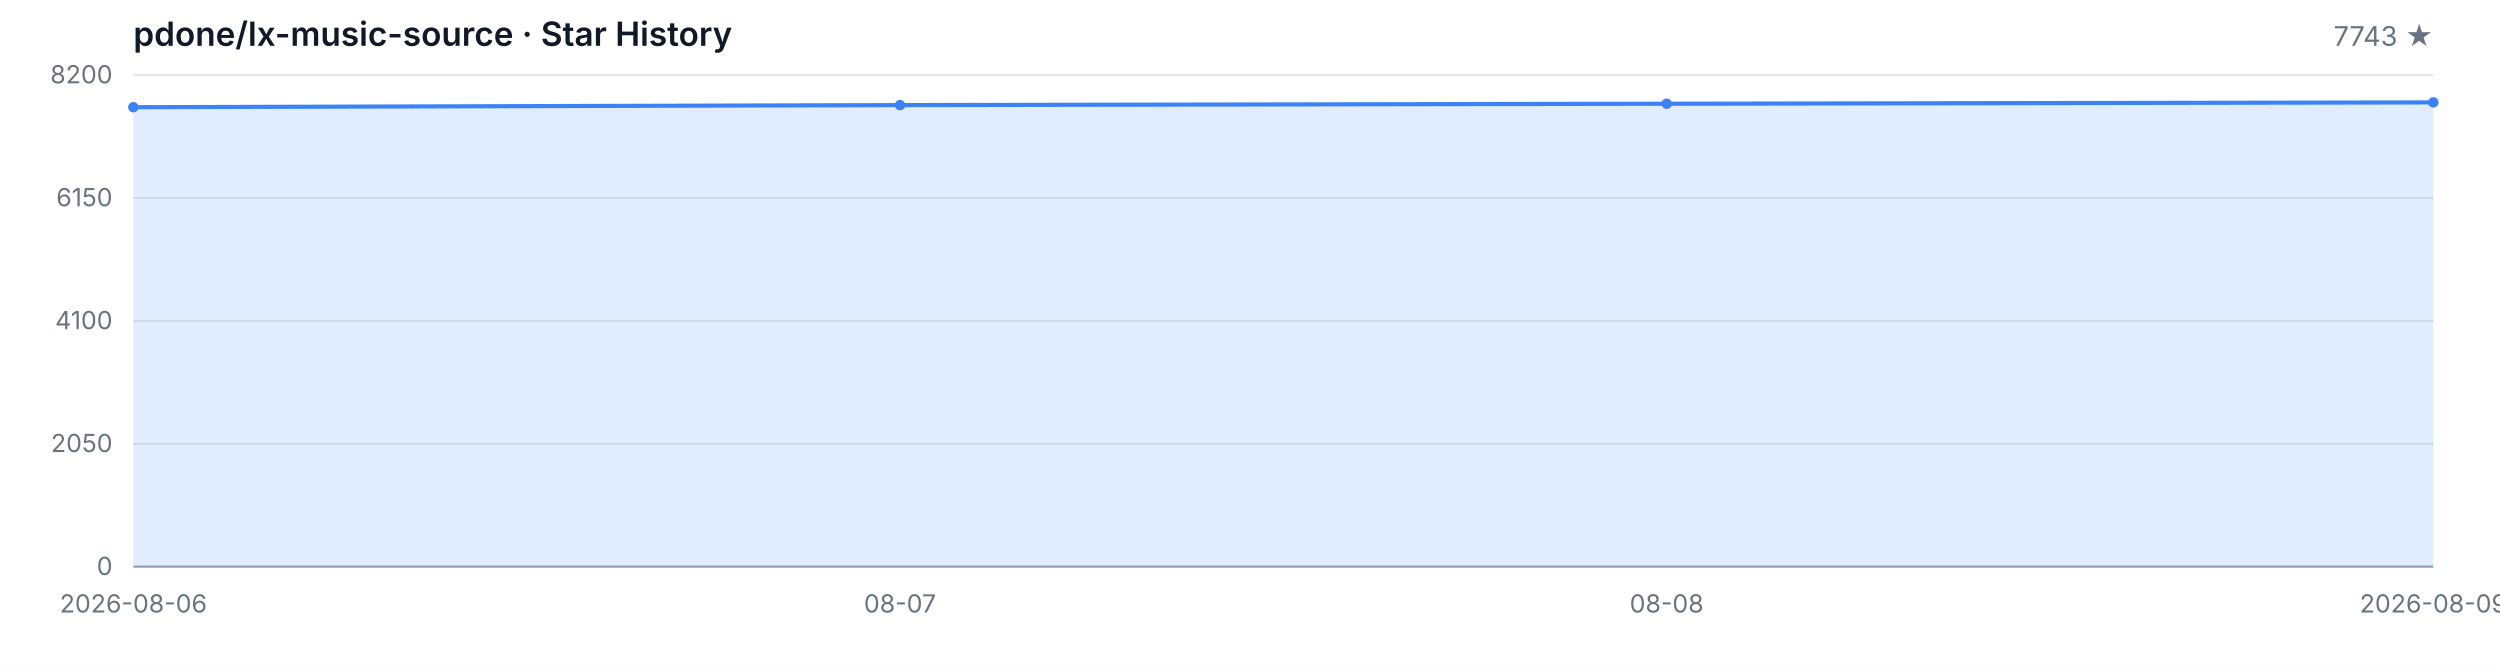
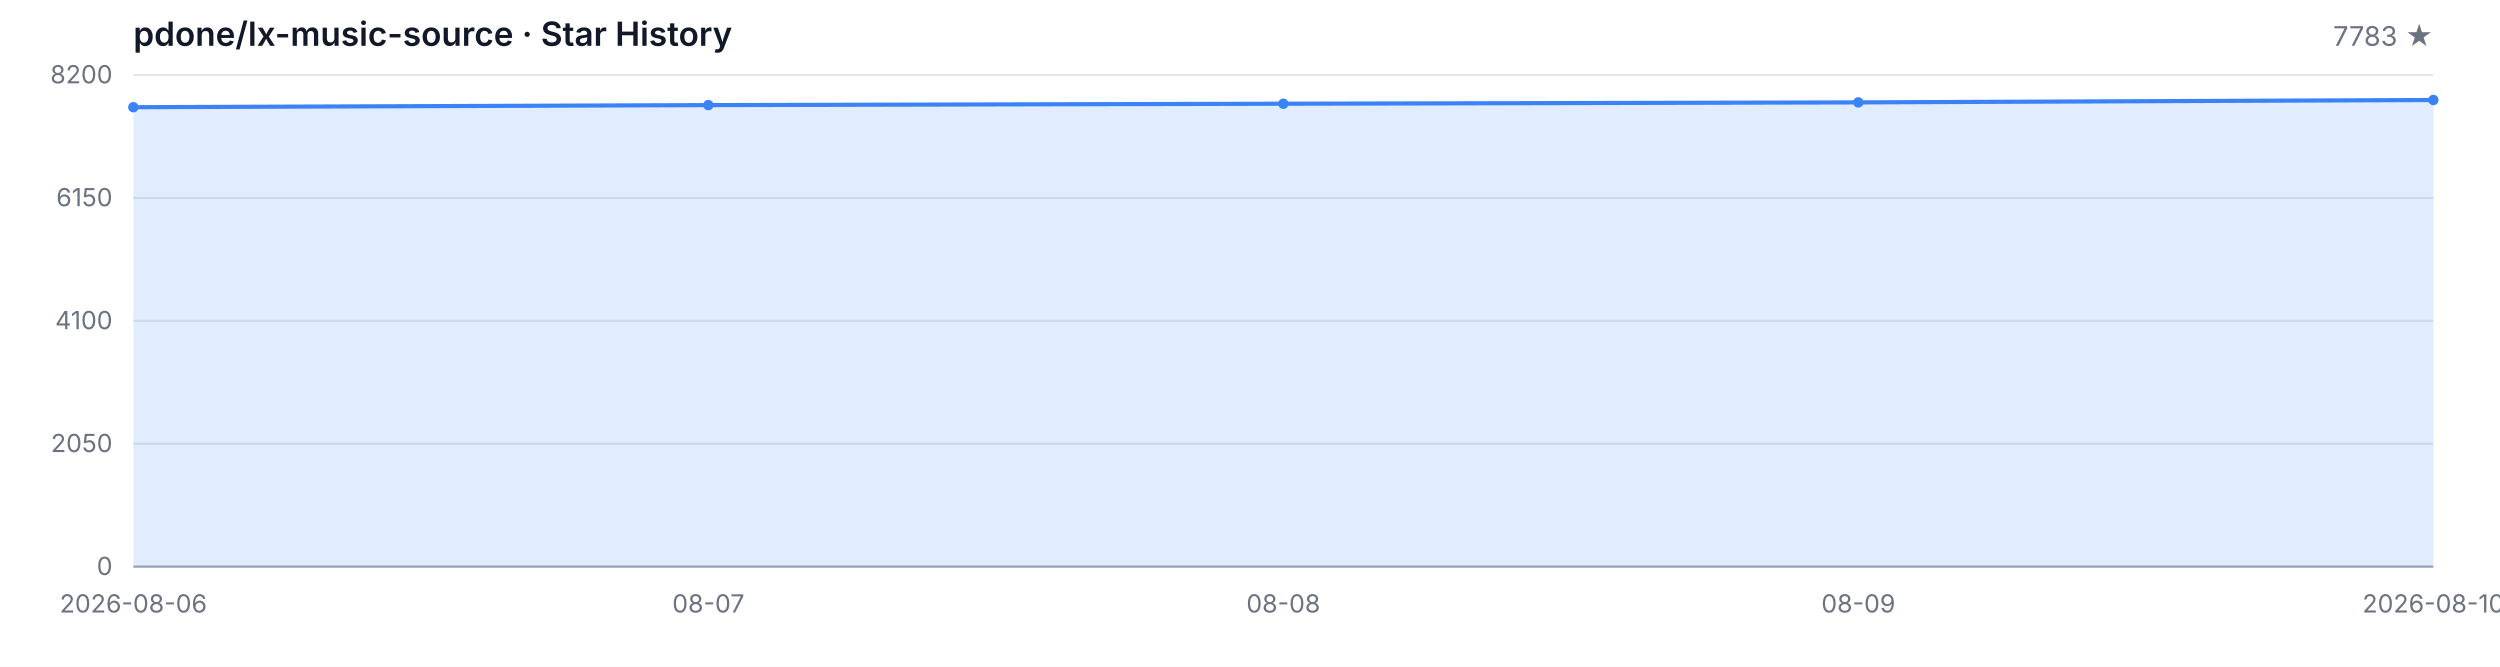
<svg xmlns="http://www.w3.org/2000/svg" width="1200" height="320" viewBox="0 0 1200 320" role="img" aria-label="Star History">
  <style>
  .bg { fill: #ffffff; }
  .grid { stroke: #e5e7eb; stroke-width: 1; }
  .axis { stroke: #9ca3af; stroke-width: 1; }
  .area { fill: rgba(59, 130, 246, 0.15); }
  .line { fill: none; stroke: #3b82f6; stroke-width: 2; stroke-linejoin: round; stroke-linecap: round; }
  .dot { fill: #3b82f6; }
  .tlabel { fill: #6b7280; font-family: -apple-system, BlinkMacSystemFont, 'Segoe UI', sans-serif; font-size: 12px; }
  .title { fill: #111827; font-family: -apple-system, BlinkMacSystemFont, 'Segoe UI', sans-serif; font-size: 16px; font-weight: 600; }
  .subtitle { fill: #6b7280; font-family: -apple-system, BlinkMacSystemFont, 'Segoe UI', sans-serif; font-size: 13px; }
  @media (prefers-color-scheme: dark) {
    .bg { fill: #0d1117; }
    .grid { stroke: #21262d; }
    .axis { stroke: #484f58; }
    .area { fill: rgba(58, 132, 255, 0.18); }
    .line { stroke: #58a6ff; }
    .dot { fill: #58a6ff; }
    .tlabel { fill: #8b949e; }
    .title { fill: #c9d1d9; }
    .subtitle { fill: #8b949e; }
  }
</style>
  <rect class="bg" width="1200" height="320" />
  <text class="title" x="64" y="22">pdone/lx-music-source · Star History</text>
-   <text class="subtitle" x="1168" y="22" text-anchor="end">7743 ★</text>
+   <text class="subtitle" x="1168" y="22" text-anchor="end">7783 ★</text>
  <line class="grid" x1="64" y1="272.00" x2="1168" y2="272.00" />
  <line class="grid" x1="64" y1="213.00" x2="1168" y2="213.00" />
  <line class="grid" x1="64" y1="154.00" x2="1168" y2="154.00" />
  <line class="grid" x1="64" y1="95.00" x2="1168" y2="95.00" />
  <line class="grid" x1="64" y1="36.00" x2="1168" y2="36.00" />
  <text class="tlabel" x="54" y="276.00" text-anchor="end">0</text>
  <text class="tlabel" x="54" y="217.00" text-anchor="end">2050</text>
  <text class="tlabel" x="54" y="158.00" text-anchor="end">4100</text>
  <text class="tlabel" x="54" y="99.00" text-anchor="end">6150</text>
  <text class="tlabel" x="54" y="40.00" text-anchor="end">8200</text>
  <line class="axis" x1="64" y1="272" x2="1168" y2="272" />
-   <path class="area" d="M 64.00 272.00 L 64.00 51.46 L 432.00 50.45 L 800.00 49.79 L 1168.00 49.15 L 1168.00 272.00 Z" />
-   <path class="line" d="M 64.00 51.46 L 432.00 50.45 L 800.00 49.79 L 1168.00 49.15" />
+   <path class="area" d="M 64.00 272.00 L 64.00 51.46 L 340.00 50.45 L 616.00 49.79 L 892.00 49.15 L 1168.00 48.00 L 1168.00 272.00 Z" />
+   <path class="line" d="M 64.00 51.46 L 340.00 50.45 L 616.00 49.79 L 892.00 49.15 L 1168.00 48.00" />
  <circle class="dot" cx="64.00" cy="51.46" r="2.5" />
-   <circle class="dot" cx="432.00" cy="50.45" r="2.5" />
-   <circle class="dot" cx="800.00" cy="49.79" r="2.5" />
-   <circle class="dot" cx="1168.00" cy="49.15" r="2.5" />
+   <circle class="dot" cx="340.00" cy="50.45" r="2.5" />
+   <circle class="dot" cx="616.00" cy="49.79" r="2.5" />
+   <circle class="dot" cx="892.00" cy="49.15" r="2.5" />
+   <circle class="dot" cx="1168.00" cy="48.00" r="2.5" />
  <text class="tlabel" x="64.00" y="294" text-anchor="middle">2026-08-06</text>
-   <text class="tlabel" x="432.00" y="294" text-anchor="middle">08-07</text>
-   <text class="tlabel" x="800.00" y="294" text-anchor="middle">08-08</text>
-   <text class="tlabel" x="1168.00" y="294" text-anchor="middle">2026-08-09</text>
+   <text class="tlabel" x="340.00" y="294" text-anchor="middle">08-07</text>
+   <text class="tlabel" x="616.00" y="294" text-anchor="middle">08-08</text>
+   <text class="tlabel" x="892.00" y="294" text-anchor="middle">08-09</text>
+   <text class="tlabel" x="1168.00" y="294" text-anchor="middle">2026-08-10</text>
</svg>
